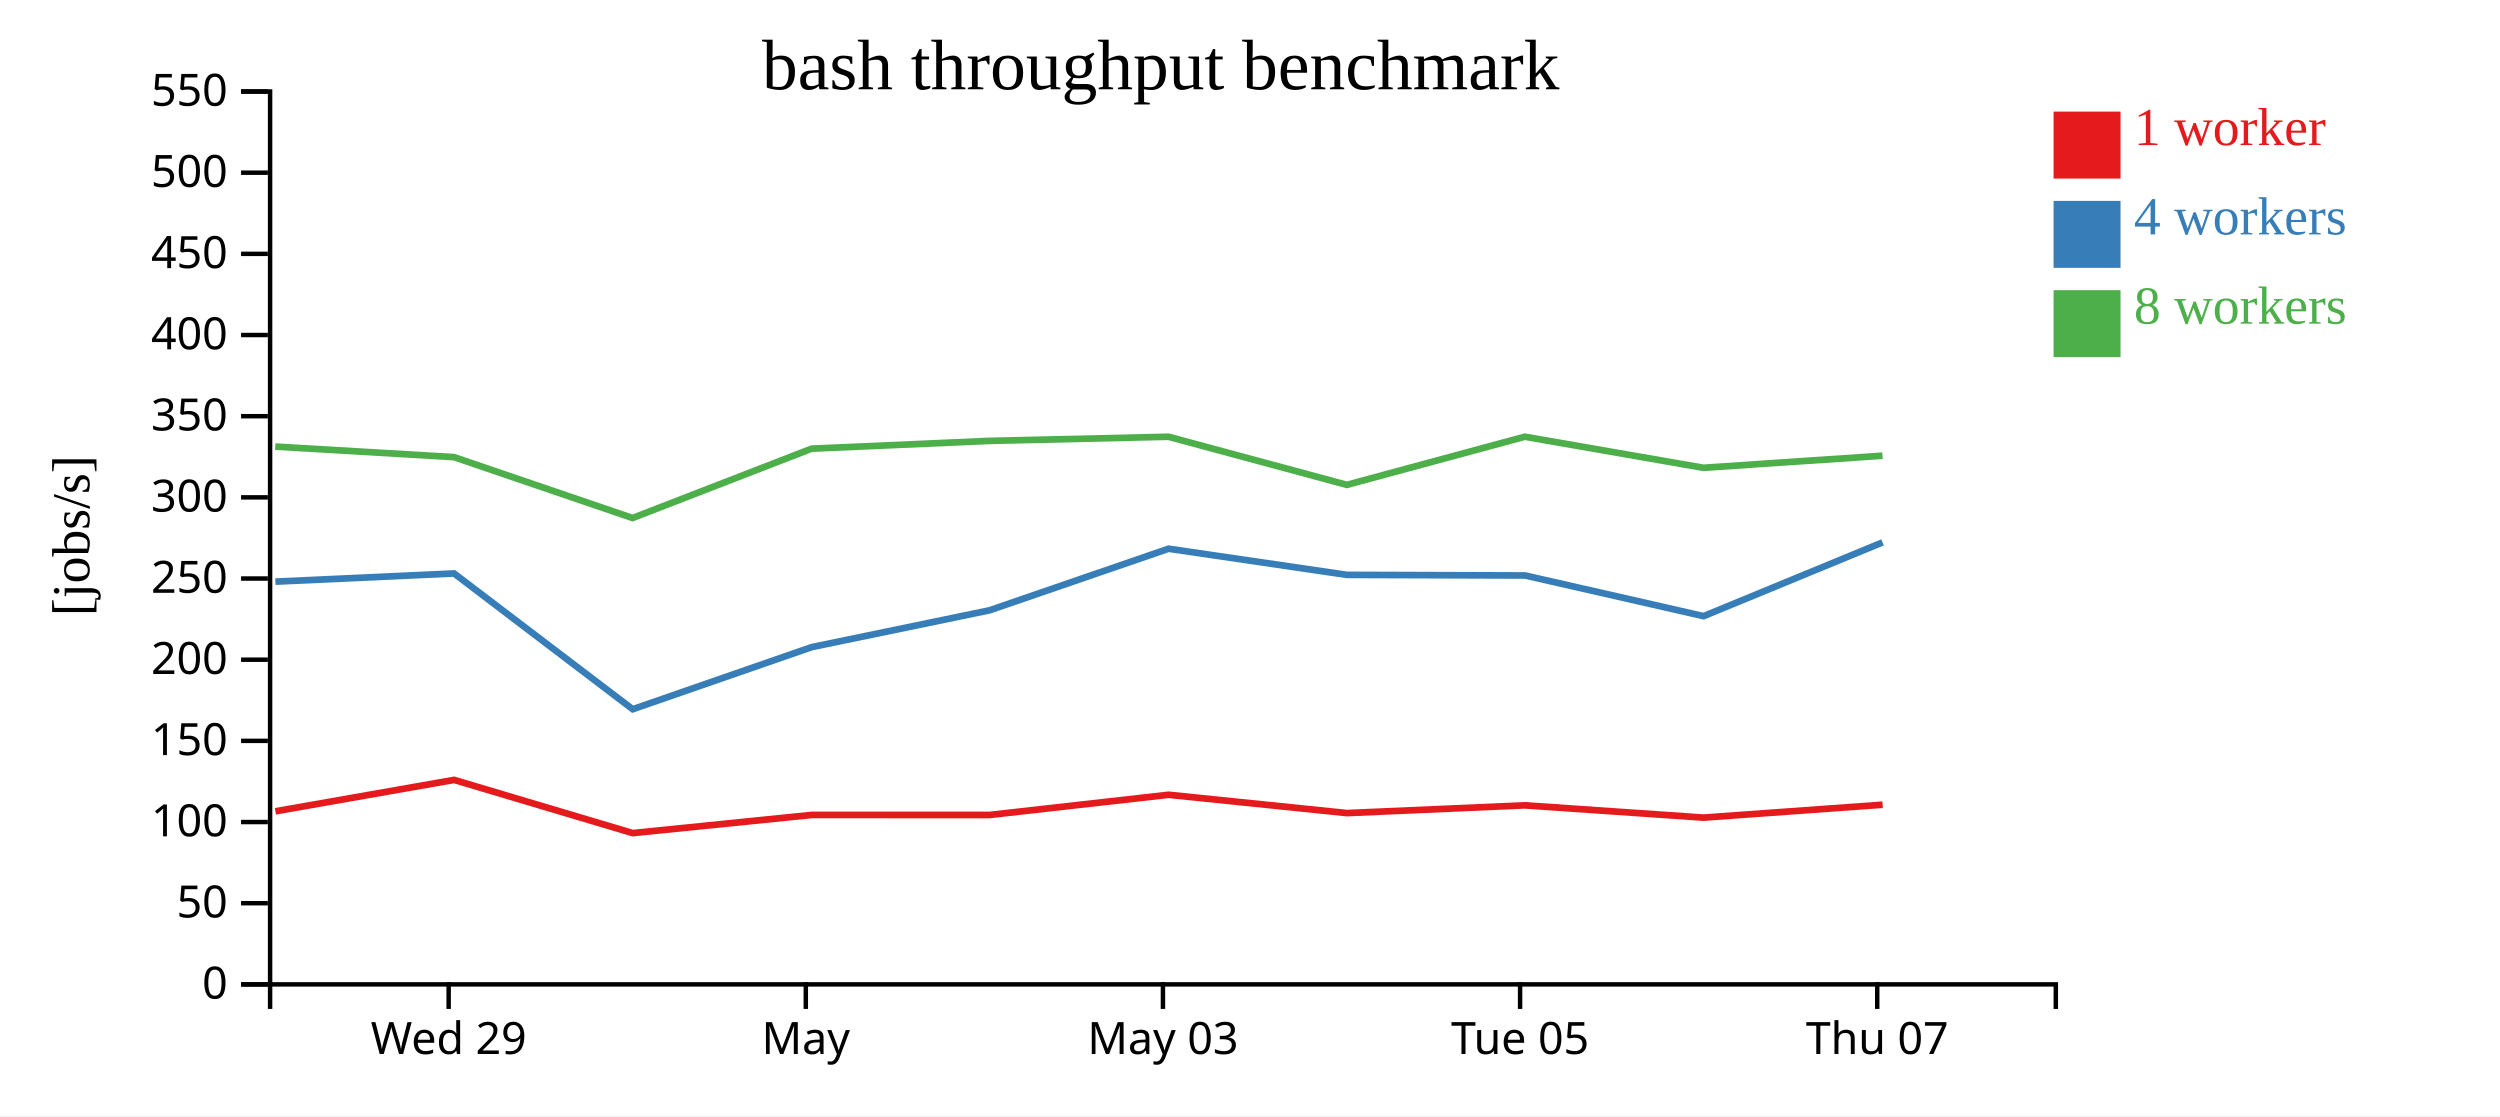
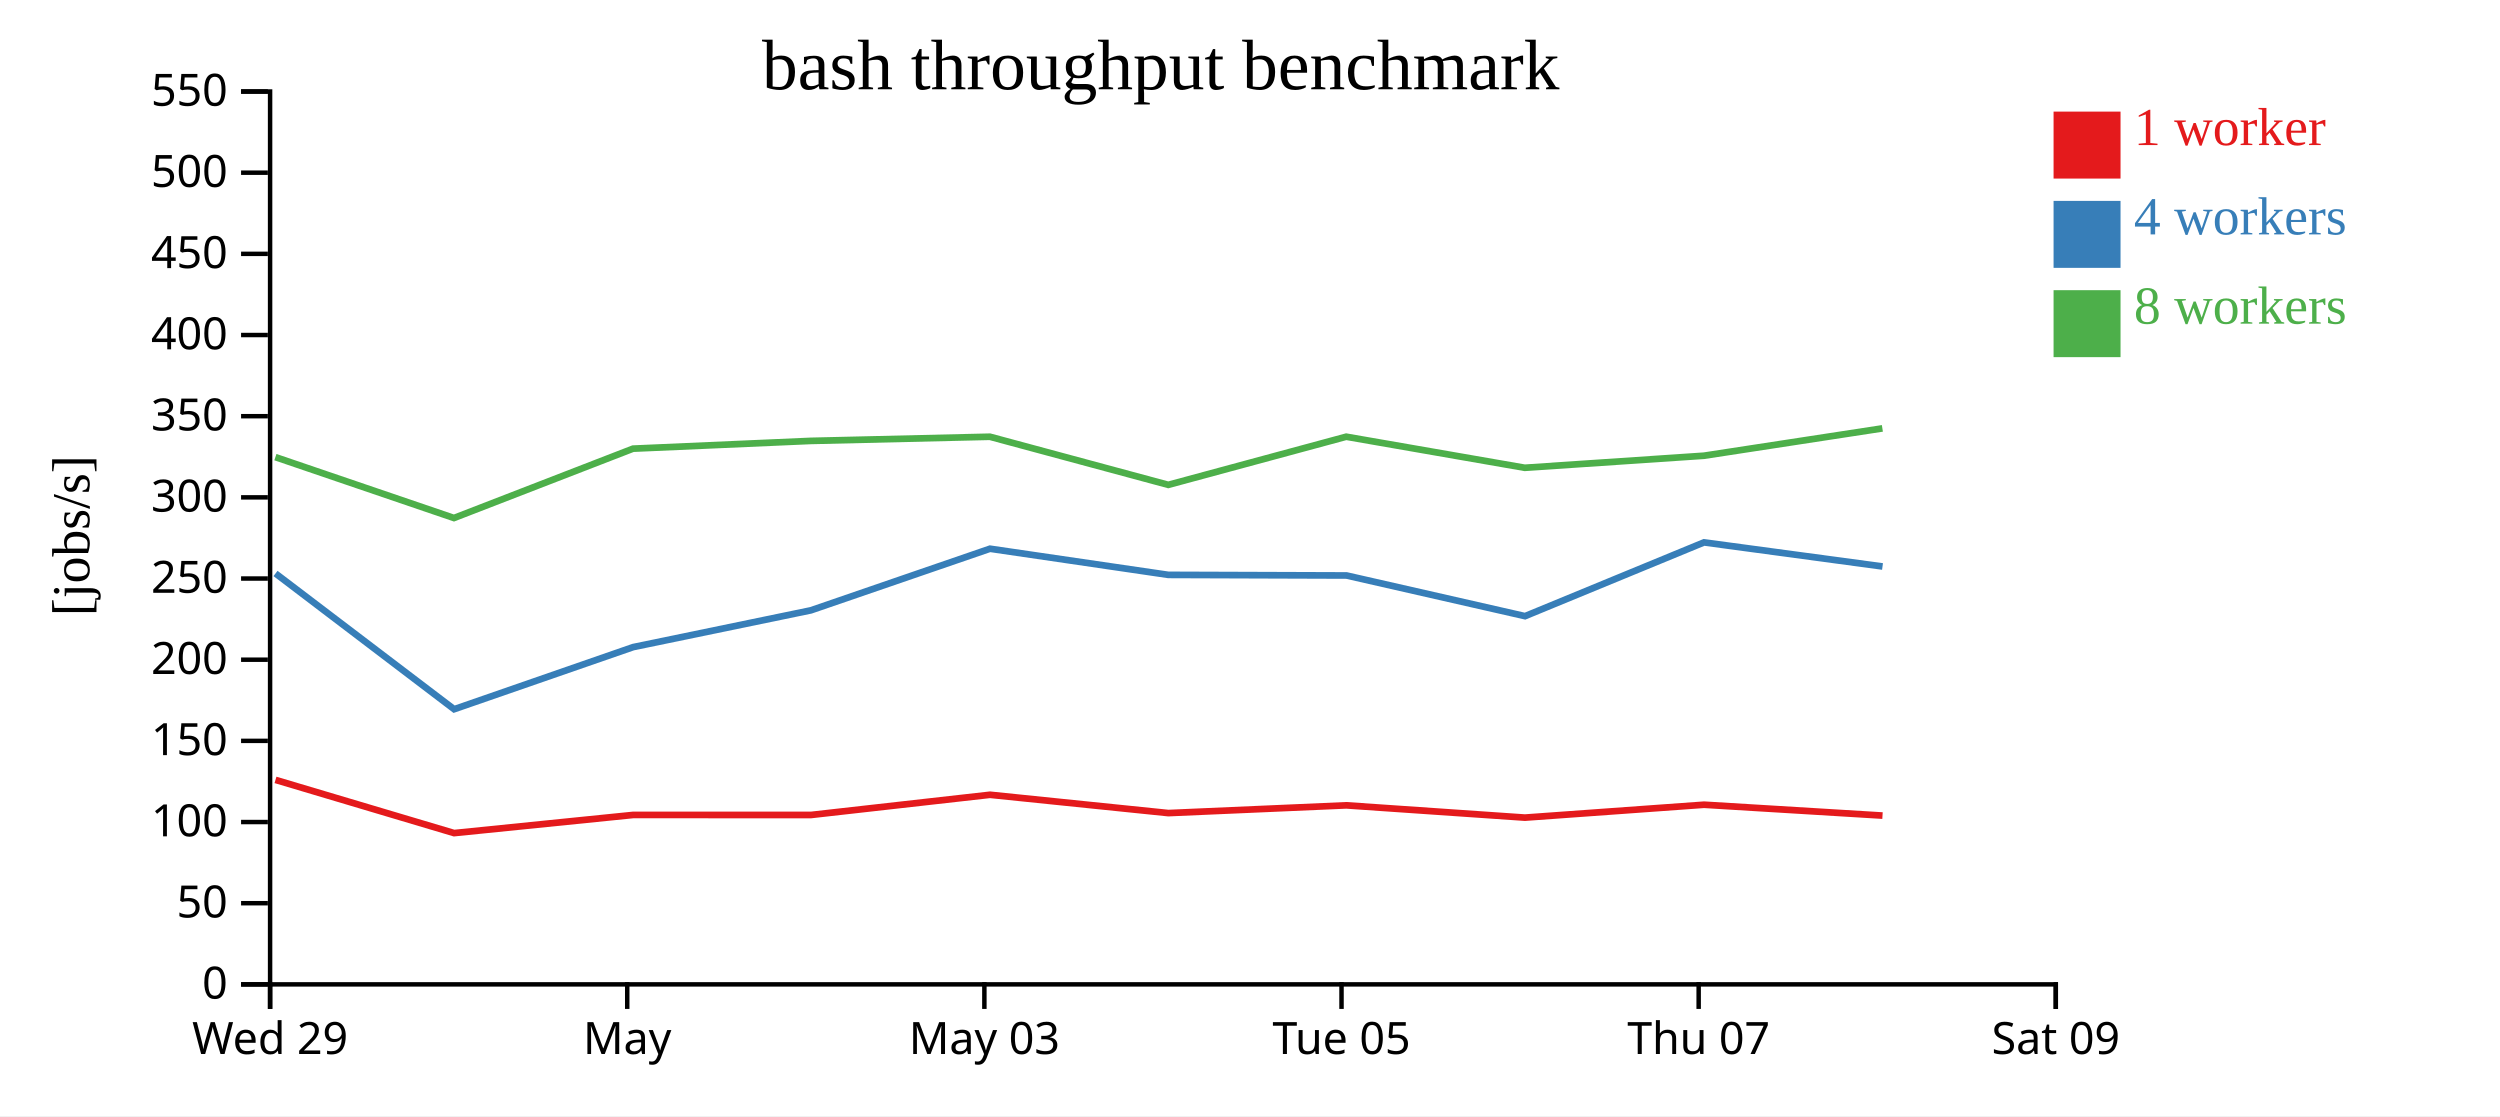
<svg xmlns="http://www.w3.org/2000/svg" width="560" height="250">
  <rect width="100%" height="100%" fill="white" />
  <g transform="translate(60,20)">
    <g transform="translate(0,200)" fill="none" font-size="10" font-family="sans-serif" text-anchor="middle">
      <path class="domain" stroke="currentColor" d="M0.5,6V0.5H400.5V6" />
-       <g class="tick" opacity="1" transform="translate(40.5,0)">
+       <g class="tick" opacity="1" transform="translate(0.5,0)">
        <line stroke="currentColor" y2="6" />
        <text fill="currentColor" y="9" dy="0.71em">Wed 29</text>
      </g>
-       <g class="tick" opacity="1" transform="translate(120.5,0)">
+       <g class="tick" opacity="1" transform="translate(80.5,0)">
        <line stroke="currentColor" y2="6" />
        <text fill="currentColor" y="9" dy="0.71em">May</text>
      </g>
-       <g class="tick" opacity="1" transform="translate(200.5,0)">
+       <g class="tick" opacity="1" transform="translate(160.5,0)">
        <line stroke="currentColor" y2="6" />
        <text fill="currentColor" y="9" dy="0.71em">May 03</text>
      </g>
-       <g class="tick" opacity="1" transform="translate(280.5,0)">
+       <g class="tick" opacity="1" transform="translate(240.5,0)">
        <line stroke="currentColor" y2="6" />
        <text fill="currentColor" y="9" dy="0.71em">Tue 05</text>
      </g>
-       <g class="tick" opacity="1" transform="translate(360.5,0)">
+       <g class="tick" opacity="1" transform="translate(320.5,0)">
        <line stroke="currentColor" y2="6" />
        <text fill="currentColor" y="9" dy="0.71em">Thu 07</text>
+       </g>
+       <g class="tick" opacity="1" transform="translate(400.5,0)">
+         <line stroke="currentColor" y2="6" />
+         <text fill="currentColor" y="9" dy="0.71em">Sat 09</text>
      </g>
    </g>
    <g fill="none" font-size="10" font-family="sans-serif" text-anchor="end">
      <path class="domain" stroke="currentColor" d="M-6,200.5H0.5V0.5H-6" />
      <g class="tick" opacity="1" transform="translate(0,200.5)">
        <line stroke="currentColor" x2="-6" />
        <text fill="currentColor" x="-9" dy="0.32em">0</text>
      </g>
      <g class="tick" opacity="1" transform="translate(0,182.3182)">
        <line stroke="currentColor" x2="-6" />
        <text fill="currentColor" x="-9" dy="0.32em">50</text>
      </g>
      <g class="tick" opacity="1" transform="translate(0,164.1364)">
        <line stroke="currentColor" x2="-6" />
        <text fill="currentColor" x="-9" dy="0.32em">100</text>
      </g>
      <g class="tick" opacity="1" transform="translate(0,145.9545)">
        <line stroke="currentColor" x2="-6" />
        <text fill="currentColor" x="-9" dy="0.32em">150</text>
      </g>
      <g class="tick" opacity="1" transform="translate(0,127.7727)">
        <line stroke="currentColor" x2="-6" />
        <text fill="currentColor" x="-9" dy="0.32em">200</text>
      </g>
      <g class="tick" opacity="1" transform="translate(0,109.5909)">
        <line stroke="currentColor" x2="-6" />
        <text fill="currentColor" x="-9" dy="0.32em">250</text>
      </g>
      <g class="tick" opacity="1" transform="translate(0,91.40909)">
        <line stroke="currentColor" x2="-6" />
        <text fill="currentColor" x="-9" dy="0.32em">300</text>
      </g>
      <g class="tick" opacity="1" transform="translate(0,73.22727)">
        <line stroke="currentColor" x2="-6" />
        <text fill="currentColor" x="-9" dy="0.32em">350</text>
      </g>
      <g class="tick" opacity="1" transform="translate(0,55.04545)">
        <line stroke="currentColor" x2="-6" />
        <text fill="currentColor" x="-9" dy="0.32em">400</text>
      </g>
      <g class="tick" opacity="1" transform="translate(0,36.86364)">
        <line stroke="currentColor" x2="-6" />
        <text fill="currentColor" x="-9" dy="0.32em">450</text>
      </g>
      <g class="tick" opacity="1" transform="translate(0,18.68182)">
        <line stroke="currentColor" x2="-6" />
        <text fill="currentColor" x="-9" dy="0.32em">500</text>
      </g>
      <g class="tick" opacity="1" transform="translate(0,0.5)">
        <line stroke="currentColor" x2="-6" />
        <text fill="currentColor" x="-9" dy="0.32em">550</text>
      </g>
    </g>
    <text text-anchor="middle" style="font-size: 12px" transform="rotate(-90)" y="-40" x="-100">[jobs/s]</text>
    <text text-anchor="middle" style="font-size: 16px" y="0" x="200">bash throughput benchmark</text>
-     <path class="line" fill="none" stroke="#e41a1c" stroke-width="1.5" d="M1.69,161.731L41.71,154.696L81.716,166.613L121.826,162.546L161.653,162.554L201.763,158.029L241.717,162.131L281.566,160.395L321.584,163.148L361.71,160.258" />
-     <path class="line" fill="none" stroke="#377eb8" stroke-width="1.5" d="M1.685,110.287L41.715,108.454L81.725,138.866L121.831,124.951L161.641,116.712L201.757,102.914L241.711,108.772L281.626,108.909L321.604,118.017L361.695,101.494" />
-     <path class="line" fill="none" stroke="#4daf4a" stroke-width="1.5" d="M1.655,80.034L41.687,82.394L81.685,96.035L121.797,80.501L161.597,78.761L201.738,77.831L241.69,88.609L281.555,77.824L321.546,84.785L361.684,82.083" />
+     <path class="line" fill="none" stroke="#e41a1c" stroke-width="1.5" d="M1.71,154.696L41.716,166.613L81.826,162.546L121.653,162.554L161.763,158.029L201.717,162.131L241.566,160.395L281.584,163.148L321.71,160.258L361.681,162.691" />
+     <path class="line" fill="none" stroke="#377eb8" stroke-width="1.5" d="M1.715,108.454L41.725,138.866L81.831,124.951L121.641,116.712L161.757,102.914L201.711,108.772L241.626,108.909L281.604,118.017L321.695,101.494L361.684,106.891" />
+     <path class="line" fill="none" stroke="#4daf4a" stroke-width="1.5" d="M1.687,82.394L41.685,96.035L81.797,80.501L121.597,78.761L161.738,77.831L201.69,88.609L241.555,77.824L281.546,84.785L321.684,82.083L361.653,75.956" />
    <rect class="dot" x="400" y="5" width="15" height="15" style="fill: #e41a1c;" />
    <rect class="dot" x="400" y="25" width="15" height="15" style="fill: #377eb8;" />
    <rect class="dot" x="400" y="45" width="15" height="15" style="fill: #4daf4a;" />
    <text class="label" x="418" y="12.5" style="fill: #e41a1c; alignment-baseline: middle;" text-anchor="left">1 worker</text>
    <text class="label" x="418" y="32.5" style="fill: #377eb8; alignment-baseline: middle;" text-anchor="left">4 workers</text>
    <text class="label" x="418" y="52.5" style="fill: #4daf4a; alignment-baseline: middle;" text-anchor="left">8 workers</text>
  </g>
</svg>
